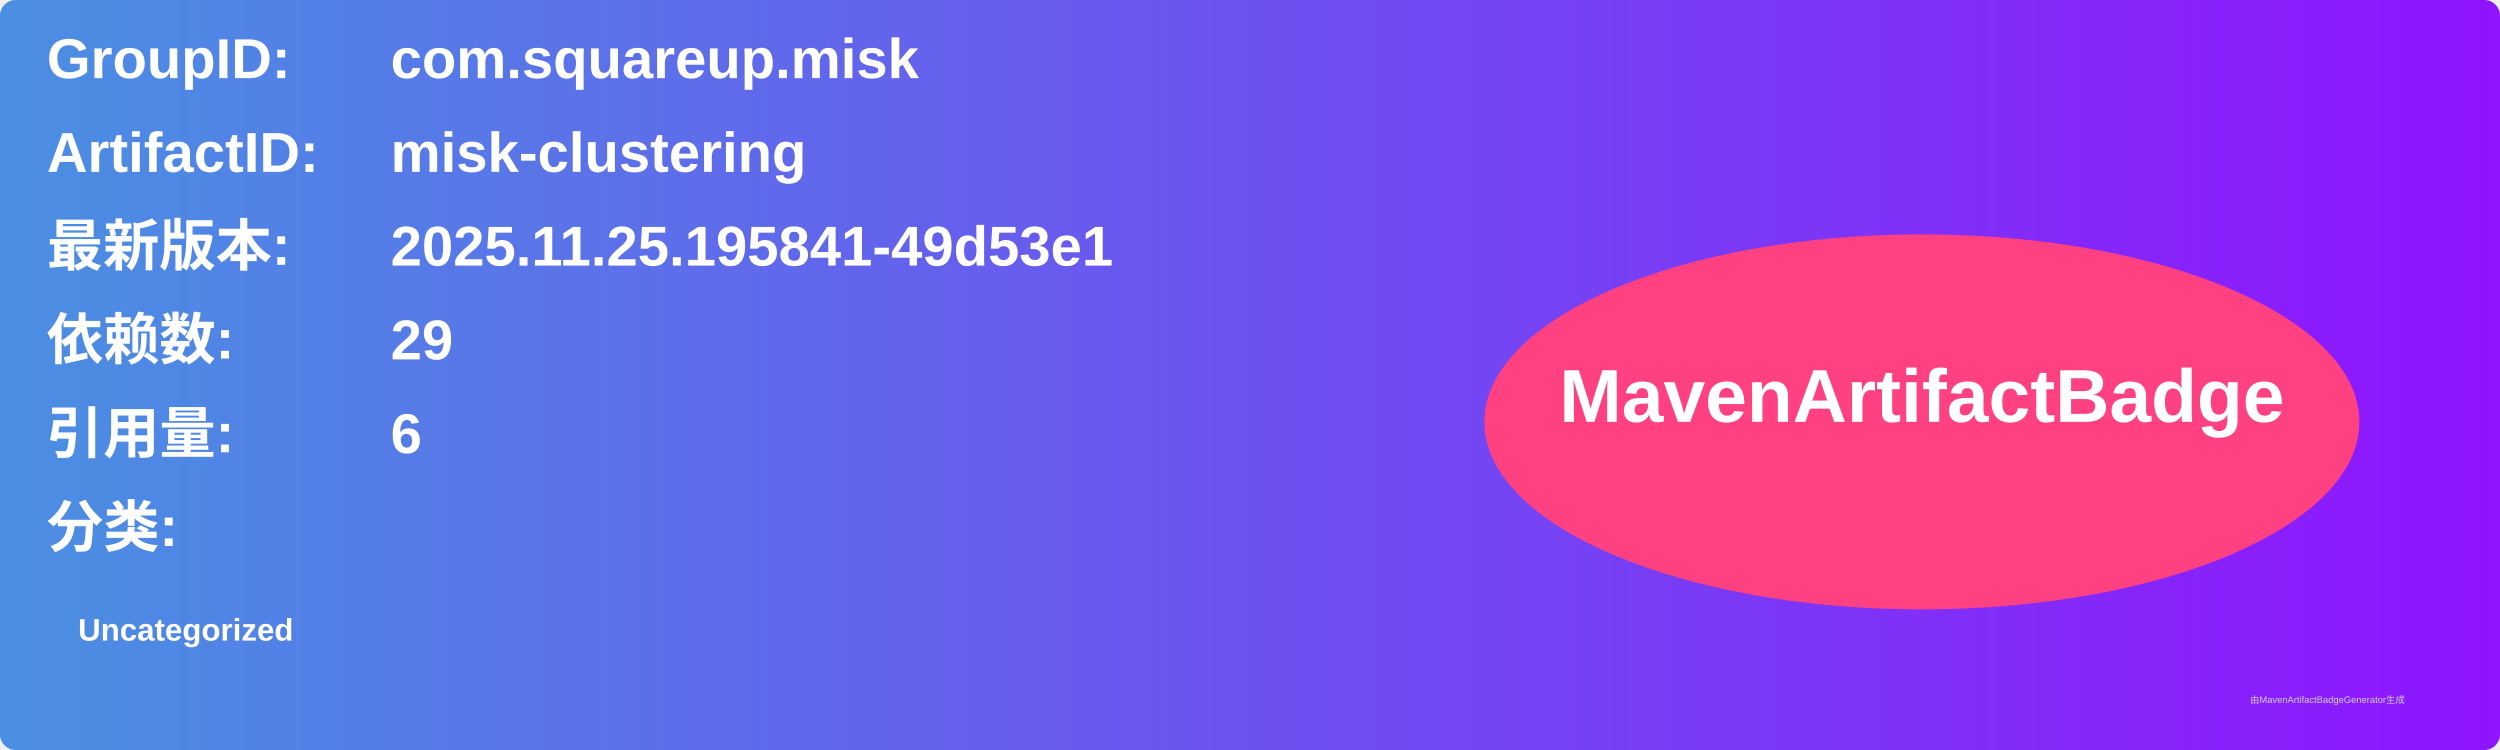
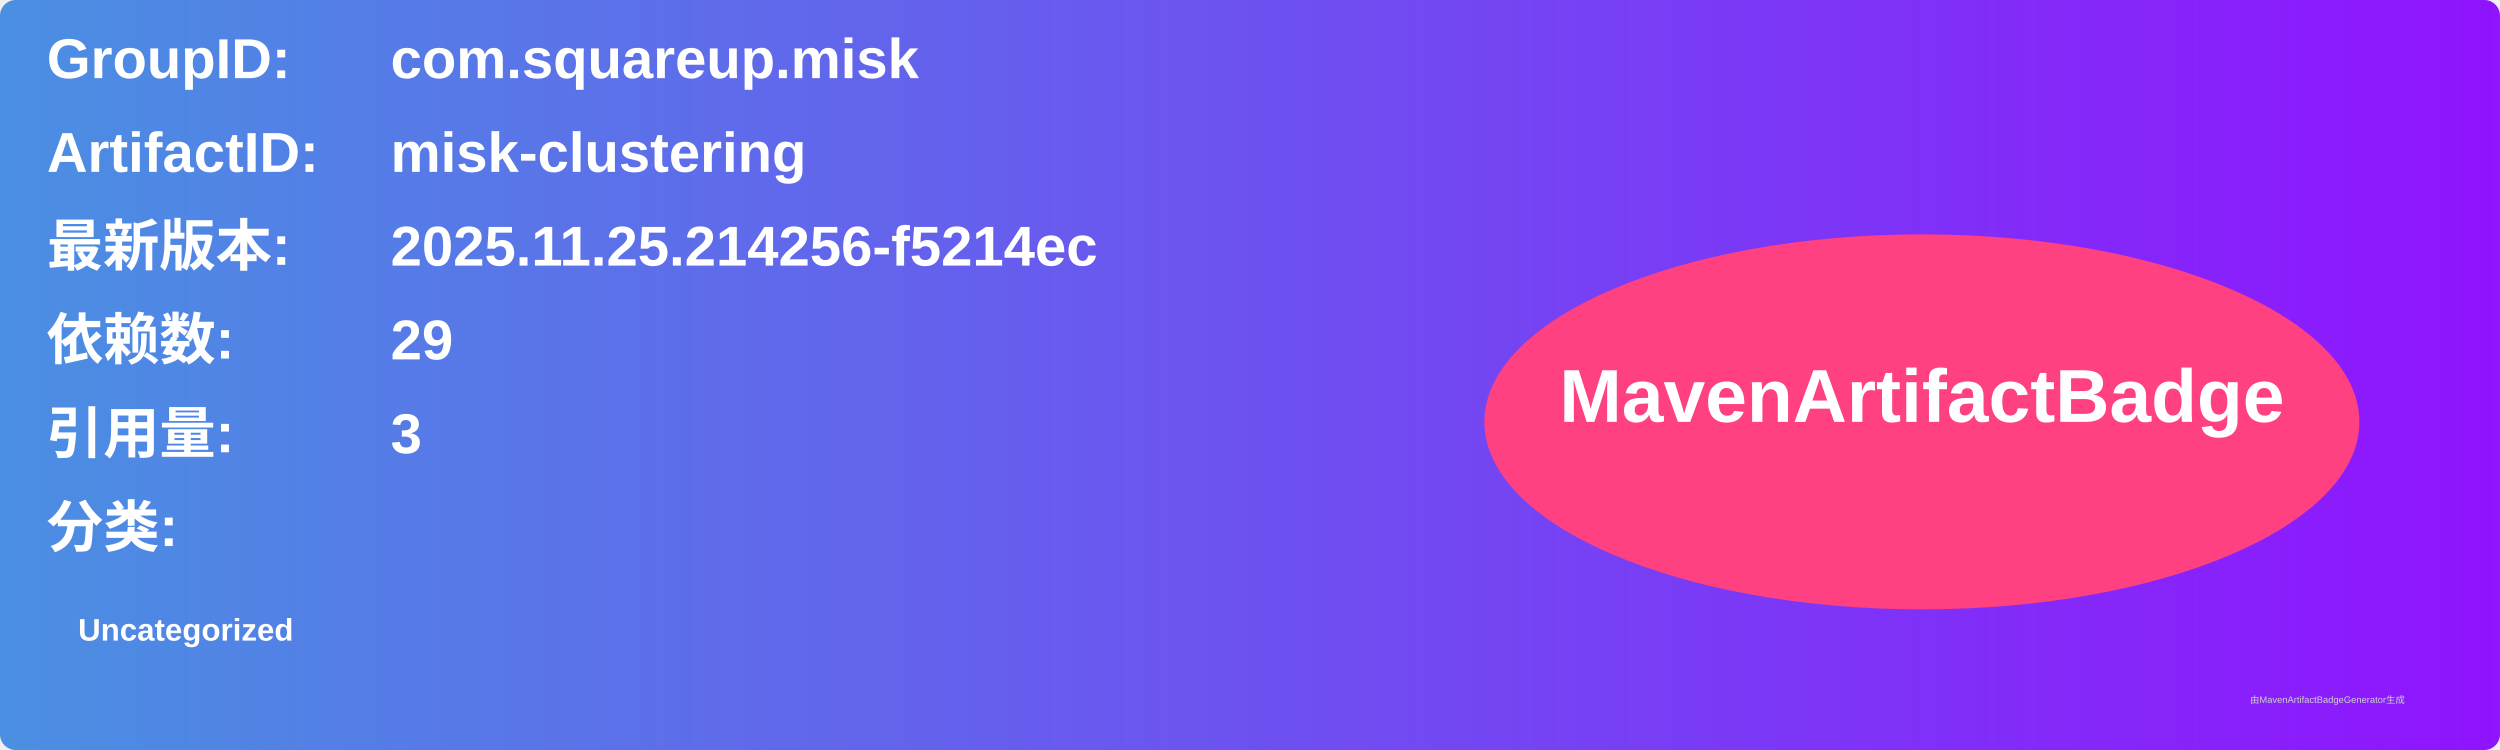
<svg xmlns="http://www.w3.org/2000/svg" width="800" height="240" viewBox="0 0 800 240">
  <linearGradient id="grad" x1="0%" y1="0%" x2="100%" y2="0%">
    <stop offset="0%" stop-color="#4a90e2" />
    <stop offset="100%" stop-color="#9013fe" />
  </linearGradient>
  <rect width="100%" height="100%" rx="5" ry="5" fill="url(#grad)" />
  <g transform="translate(15, 15)">
    <text x="0" y="10" font-family="Arial" font-size="18" fill="white" font-weight="bold" width="260">GroupID:</text>
    <text x="110" y="10" font-family="Arial" font-size="18" fill="white" font-weight="bold" width="460">com.squareup.misk</text>
    <text x="0" y="40" font-family="Arial" font-size="18" fill="white" font-weight="bold" width="260">ArtifactID:</text>
    <text x="110" y="40" font-family="Arial" font-size="18" fill="white" font-weight="bold" width="460">misk-clustering</text>
    <text x="0" y="70" font-family="Arial" font-size="18" fill="white" font-weight="bold">最新版本:</text>
    <text x="110" y="70" font-family="Arial" font-size="18" fill="white" font-weight="bold">
-       <tspan font-weight="bold">2025.11.25.195841-49d53e1</tspan>
+       <tspan font-weight="bold">2025.11.25.214256-f5214ec</tspan>
    </text>
    <text x="0" y="100" font-family="Arial" font-size="18" fill="white" font-weight="bold">依赖数: </text>
    <text x="110" y="100" font-family="Arial" font-size="18" fill="white">
      <tspan font-weight="bold">29</tspan>
    </text>
    <text x="0" y="130" font-family="Arial" font-size="18" fill="white" font-weight="bold">引用量: </text>
    <text x="110" y="130" font-family="Arial" font-size="18" fill="white">
-       <tspan font-weight="bold">6</tspan>
+       <tspan font-weight="bold">3</tspan>
    </text>
    <text x="0" y="160" font-family="Arial" font-size="18" fill="white" font-weight="bold">分类:</text>
    <text x="10" y="190" font-family="Arial" font-size="10" fill="white">
      <tspan font-weight="bold">Uncategorized</tspan>
    </text>
    <ellipse cx="600" cy="120" rx="140" ry="60" fill="#ff4081" />
    <text x="600" y="120" text-anchor="middle" font-family="Arial" font-size="24" fill="white" font-weight="bold">MavenArtifactBadge</text>
  </g>
  <text x="720" y="225" font-family="Arial" font-size="3" fill="#d0d0d0">由MavenArtifactBadgeGenerator生成</text>
</svg>
